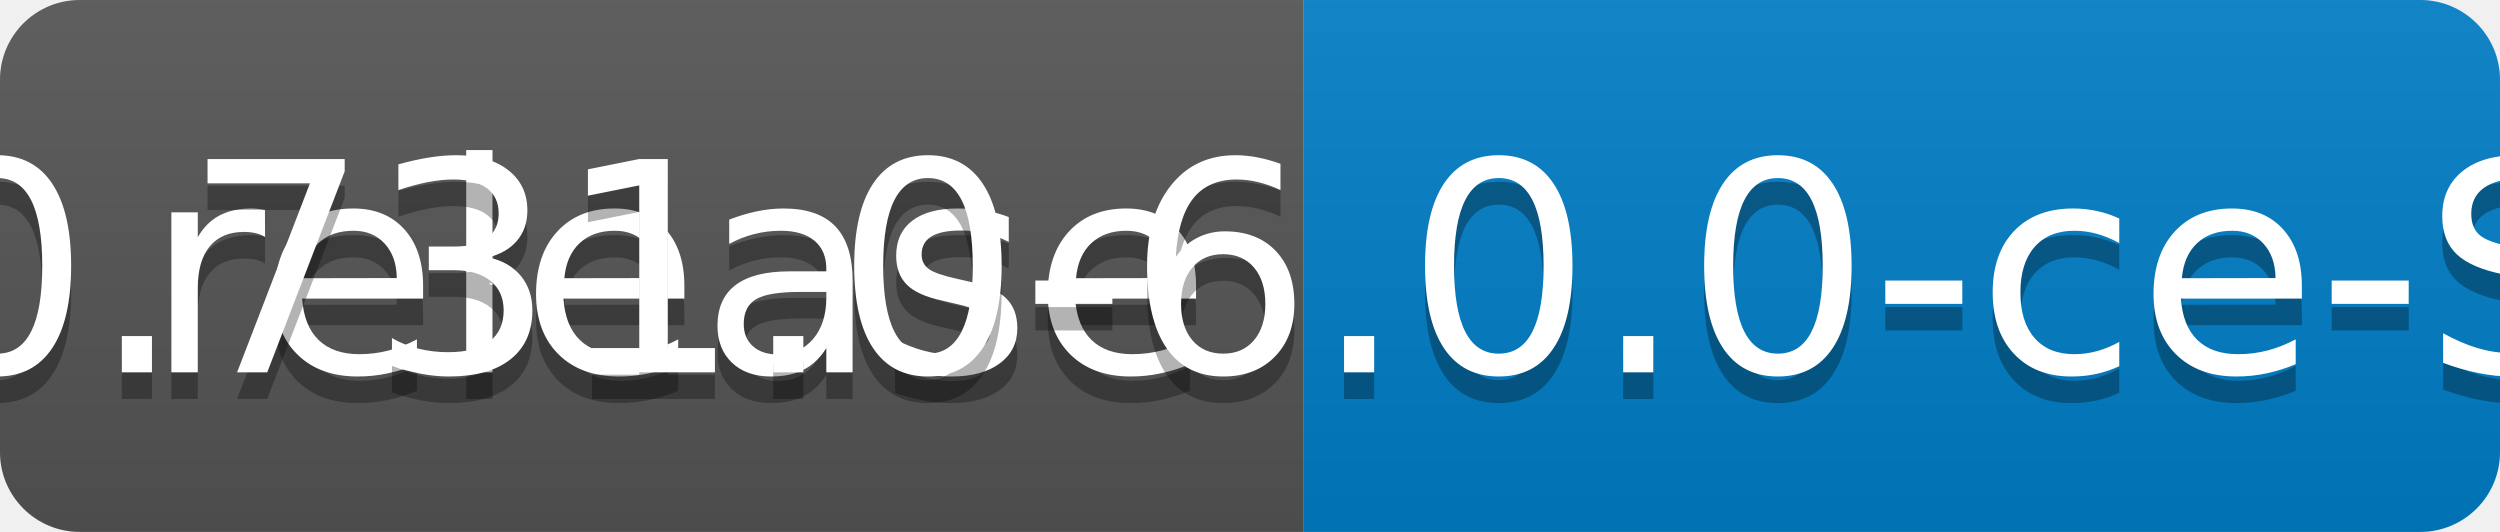
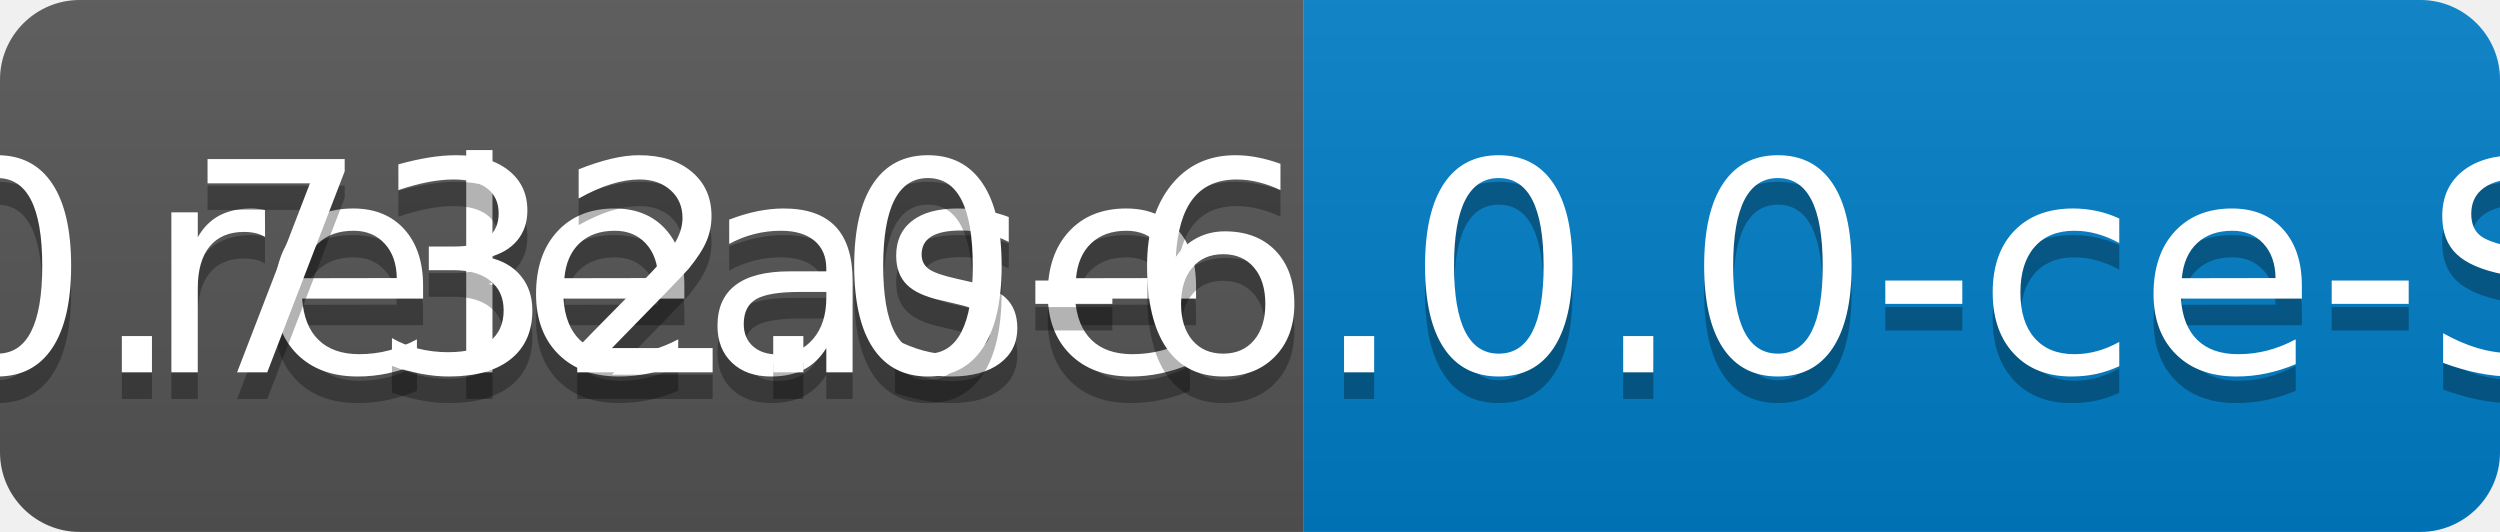
<svg xmlns="http://www.w3.org/2000/svg" width="94" height="20">
  <linearGradient id="b" x2="0" y2="100%">
    <stop offset="0" stop-color="#bbb" stop-opacity=".1" />
    <stop offset="1" stop-opacity=".1" />
  </linearGradient>
  <clipPath id="a">
    <rect width="94" height="20" rx="3" fill="#fff" />
  </clipPath>
  <g clip-path="url(#a)">
    <path fill="#555" d="M0 0h49v20H0z" />
    <path fill="#007ec6" d="M49 0h45v20H49z" />
    <path fill="url(#b)" d="M0 0h94v20H0z" />
  </g>
  <g fill="#fff" text-anchor="middle" font-family="DejaVu Sans,Verdana,Geneva,sans-serif" font-size="110">
    <text x="255" y="150" fill="#010101" fill-opacity=".3" transform="scale(.1)" textLength="390">release</text>
    <text x="255" y="140" transform="scale(.1)" textLength="390">release</text>
-     <text x="705" y="150" fill="#010101" fill-opacity=".3" transform="scale(.1)" textLength="350">v0.731.0-6.0.0-ce-SNAPSHOT</text>
-     <text x="705" y="140" transform="scale(.1)" textLength="350">v0.731.0-6.0.0-ce-SNAPSHOT</text>
+     <text x="705" y="150" fill="#010101" fill-opacity=".3" transform="scale(.1)" textLength="350">v0.732.0-6.0.0-ce-SNAPSHOT</text>
+     <text x="705" y="140" transform="scale(.1)" textLength="350">v0.732.0-6.0.0-ce-SNAPSHOT</text>
  </g>
</svg>
